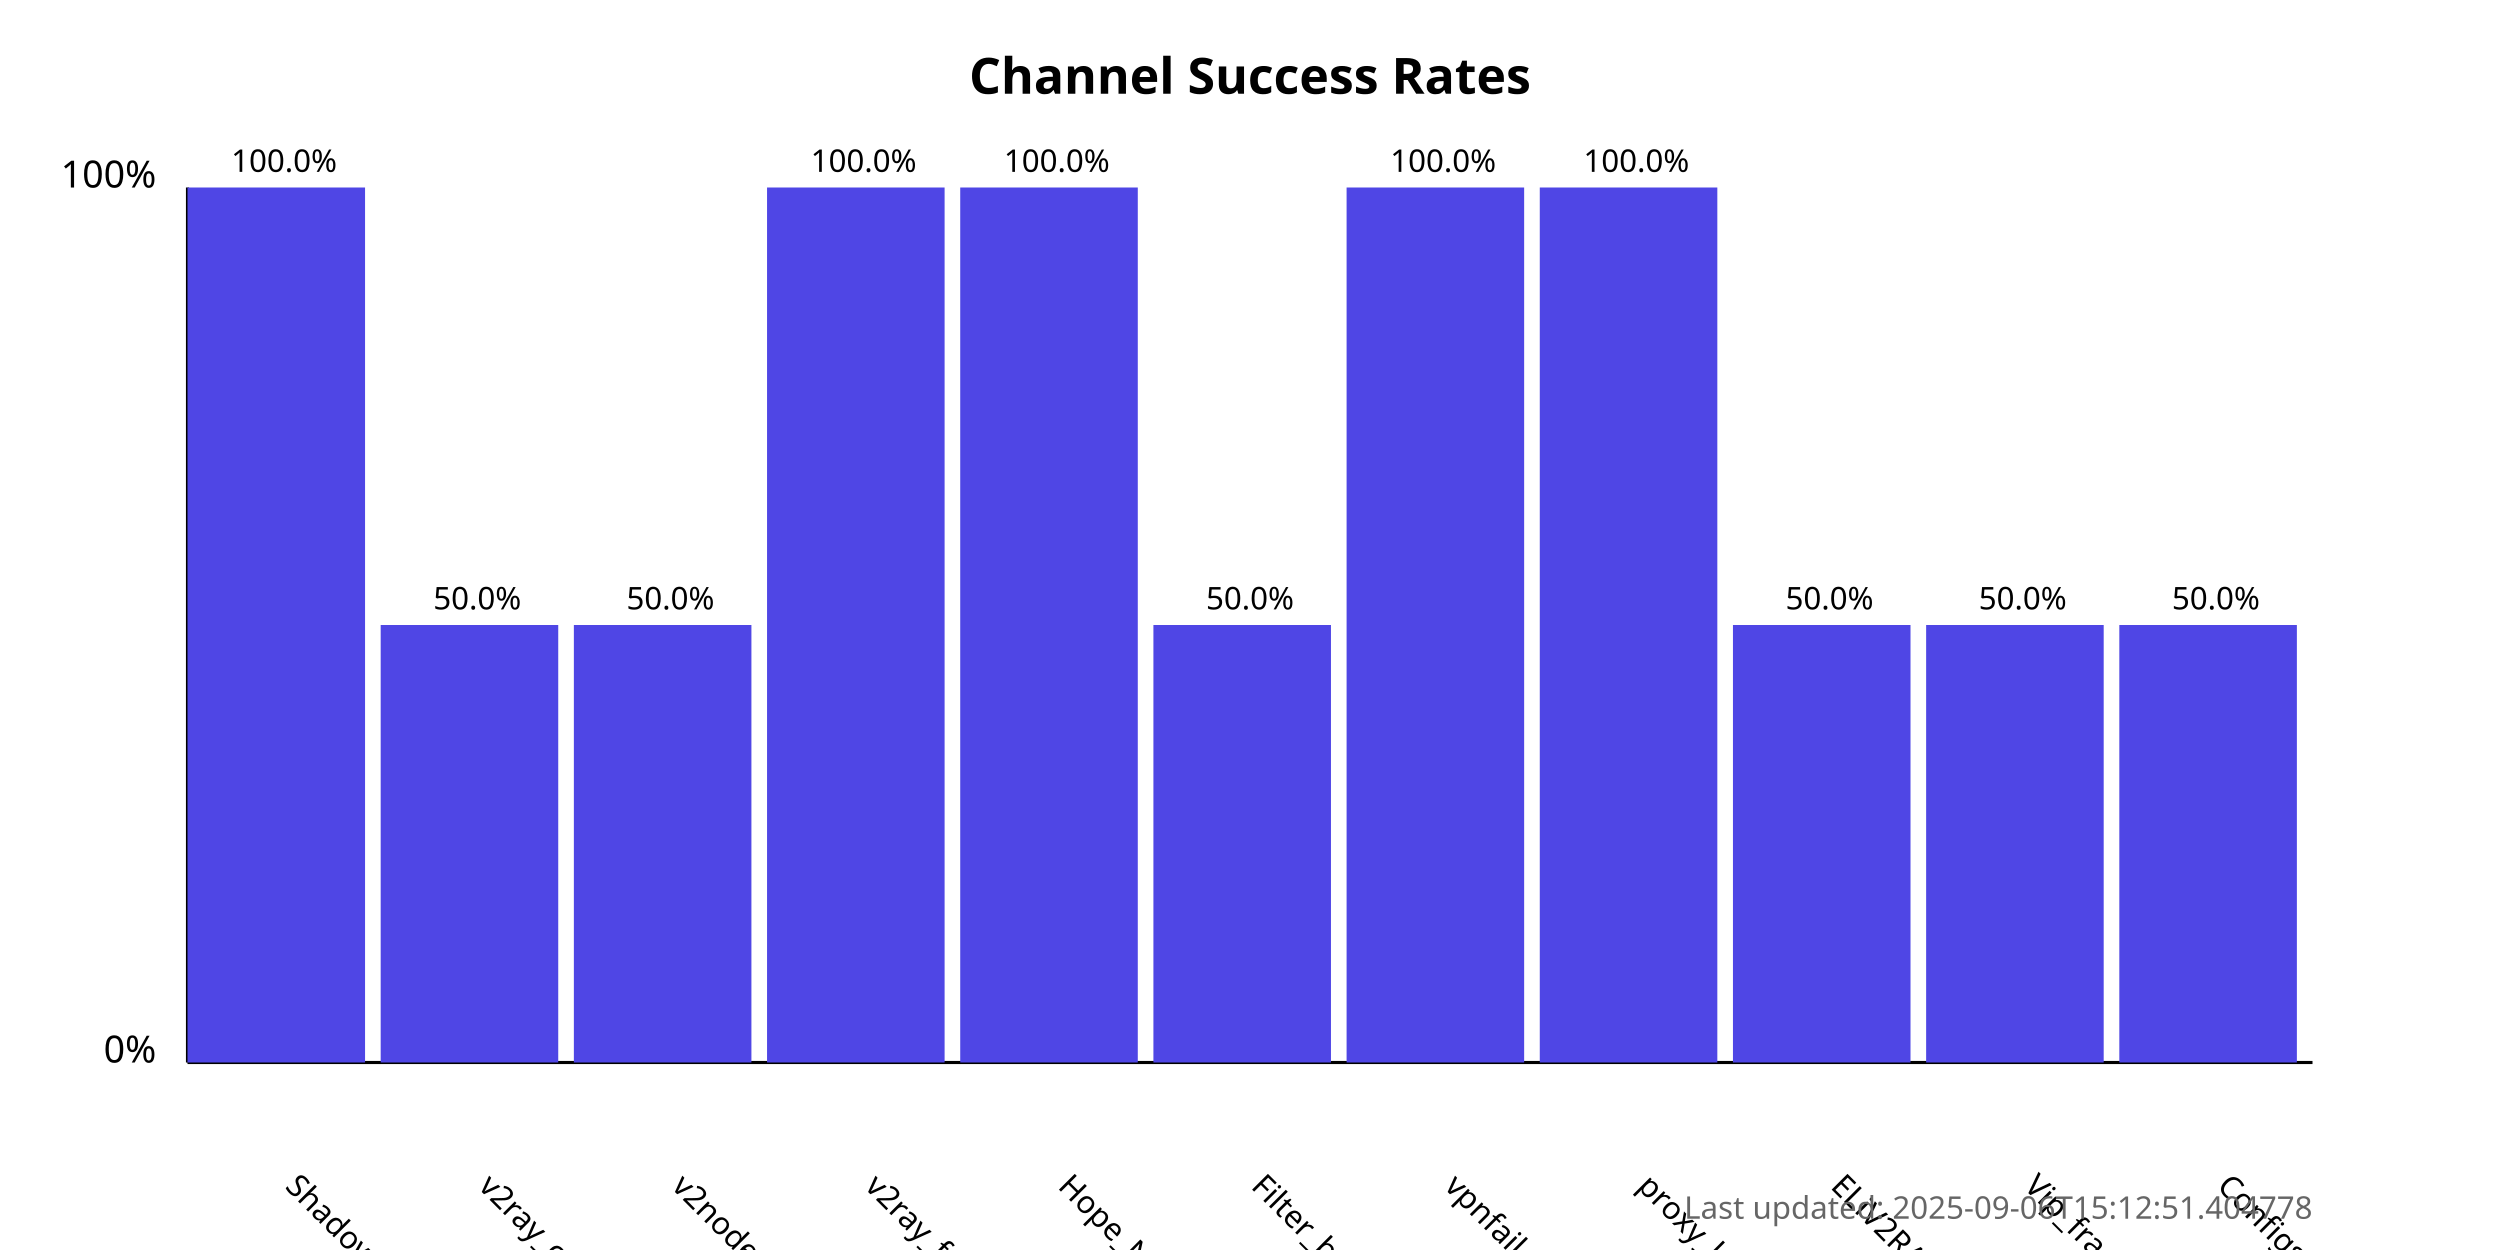
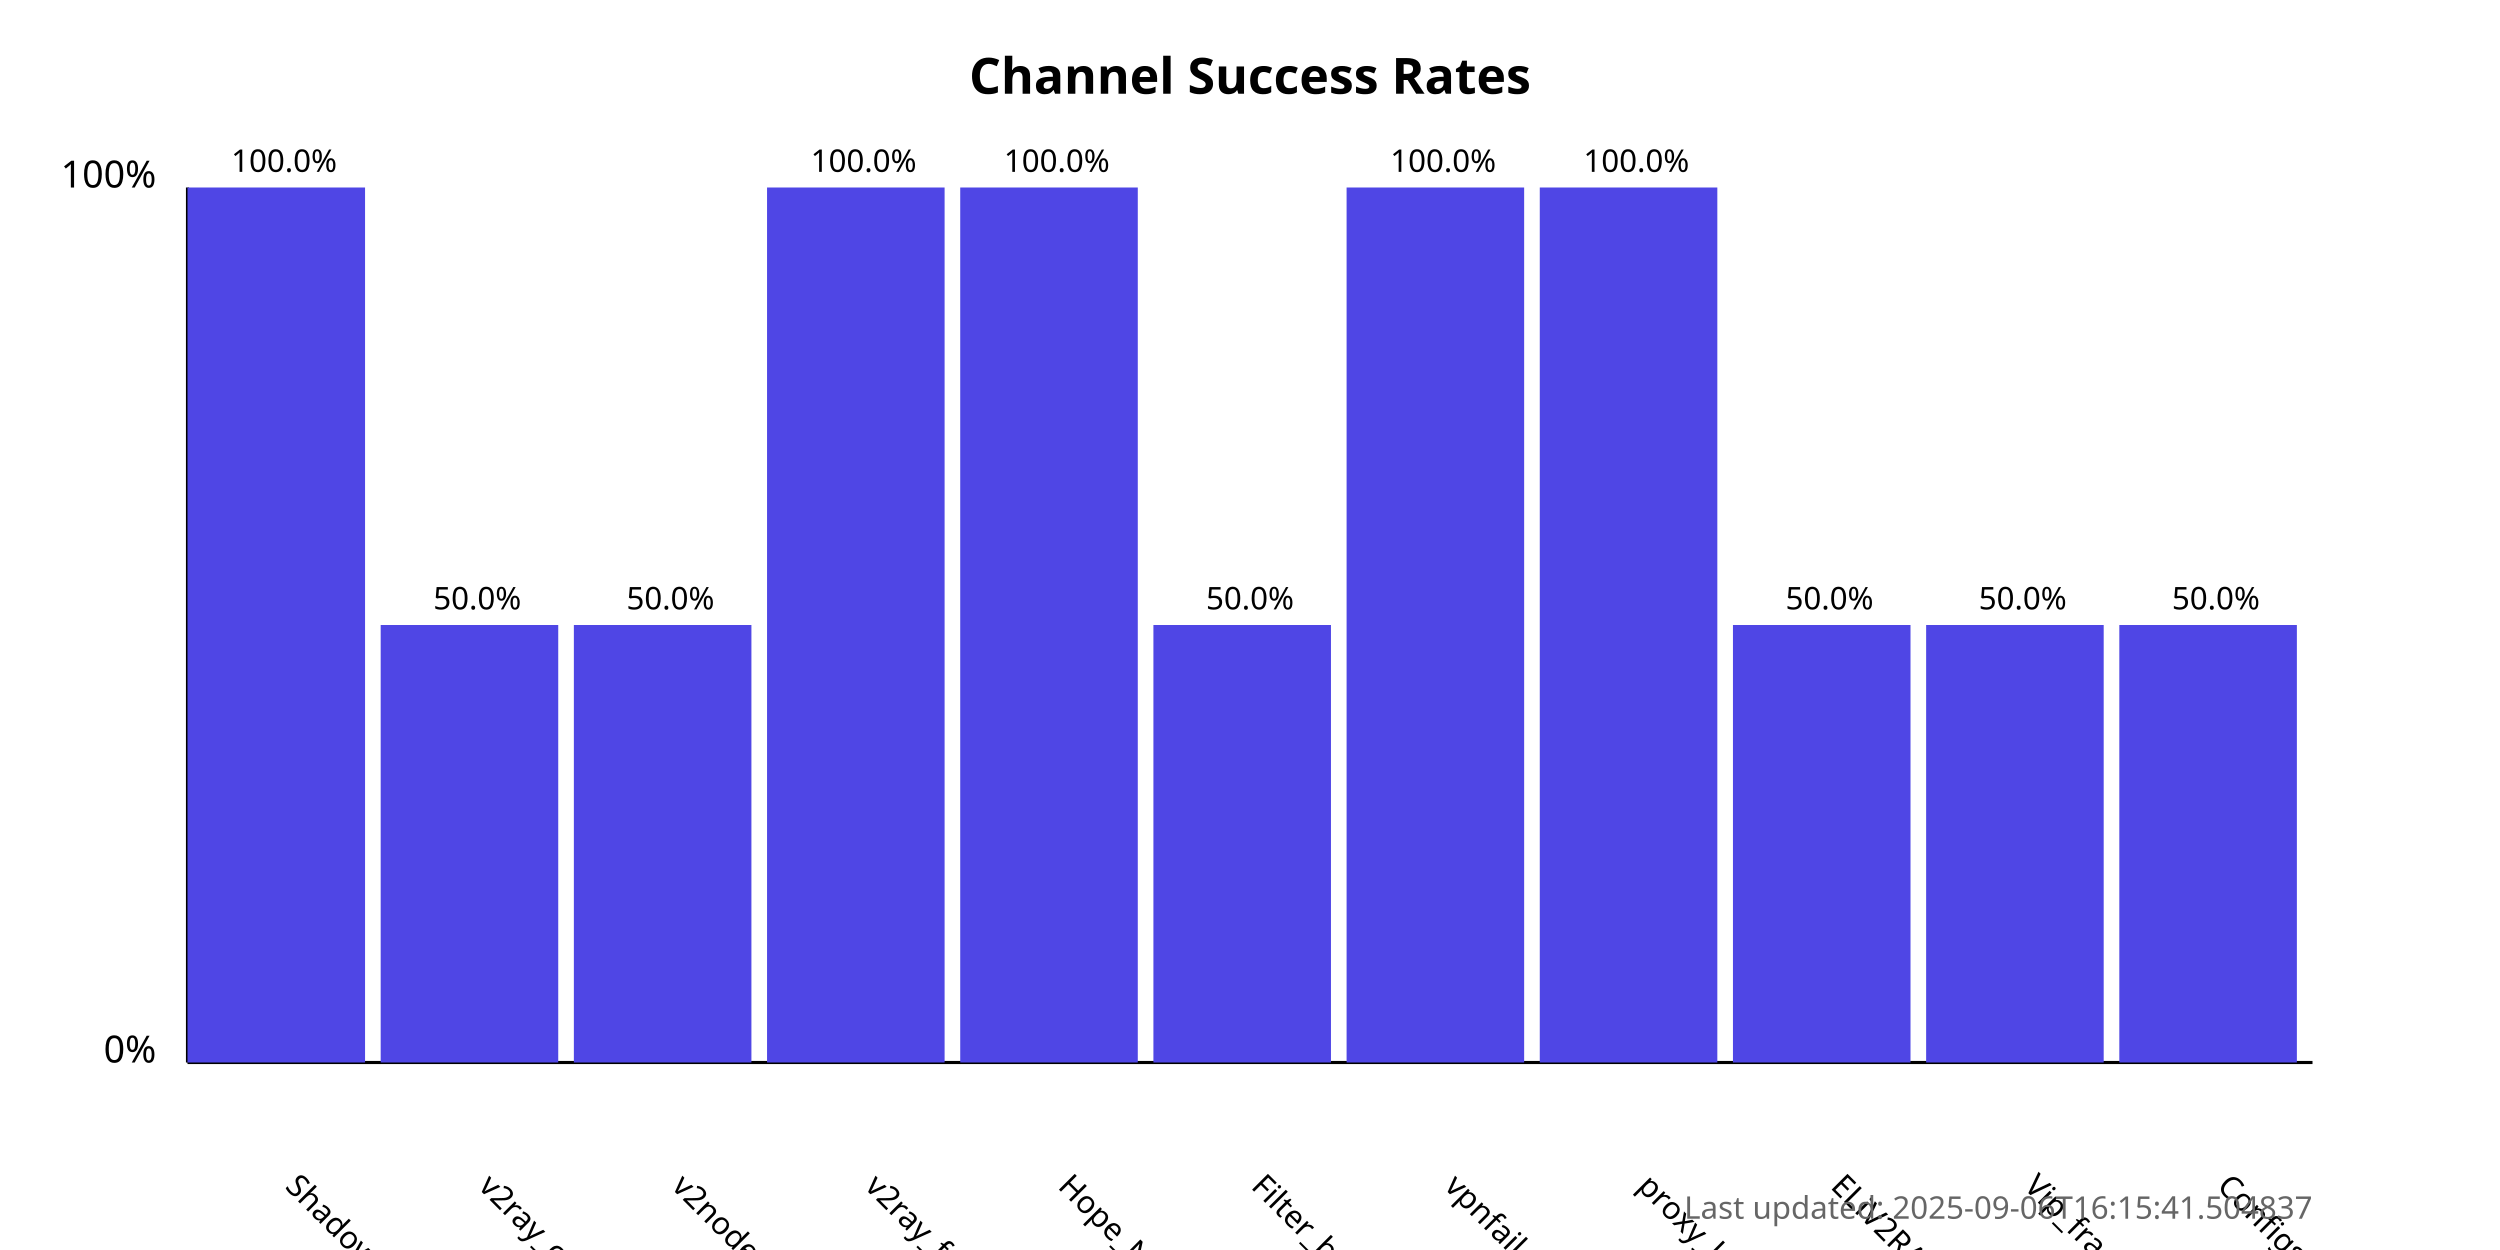
<svg xmlns="http://www.w3.org/2000/svg" width="800" height="400">
  <style>
            .chart-title { font: bold 16px sans-serif; }
            .axis-label { font: 12px sans-serif; }
            .tick-label { font: 10px sans-serif; }
            .bar { fill: #4f46e5; }
            .bar:hover { fill: #6366f1; }
            .timestamp { font: 10px sans-serif; fill: #666; }
        </style>
  <text x="400.0" y="30" text-anchor="middle" class="chart-title">
            Channel Success Rates
        </text>
  <line x1="60" y1="340" x2="60" y2="60" stroke="black" stroke-width="1" />
  <line x1="60" y1="340" x2="740" y2="340" stroke="black" stroke-width="1" />
  <text x="50" y="340" text-anchor="end" class="axis-label">0%</text>
  <text x="50" y="60" text-anchor="end" class="axis-label">100%</text>
  <g>
    <rect x="60" y="60.0" width="56.818" height="280.0" class="bar" />
    <text x="90.909" y="380" transform="rotate(45, 90.90909, 380)" text-anchor="start" class="tick-label">
                ShadowProxy66
            </text>
    <text x="90.909" y="55.0" text-anchor="middle" class="tick-label">
                100.0%
            </text>
  </g>
  <g>
    <rect x="121.818" y="200.0" width="56.818" height="140.0" class="bar" />
    <text x="152.727" y="380" transform="rotate(45, 152.7273, 380)" text-anchor="start" class="tick-label">
                v2ray_configs_pool
            </text>
    <text x="152.727" y="195.0" text-anchor="middle" class="tick-label">
                50.0%
            </text>
  </g>
  <g>
    <rect x="183.636" y="200.0" width="56.818" height="140.0" class="bar" />
    <text x="214.545" y="380" transform="rotate(45, 214.5455, 380)" text-anchor="start" class="tick-label">
                v2nodes
            </text>
    <text x="214.545" y="195.0" text-anchor="middle" class="tick-label">
                50.0%
            </text>
  </g>
  <g>
    <rect x="245.455" y="60.0" width="56.818" height="280.0" class="bar" />
    <text x="276.364" y="380" transform="rotate(45, 276.3636, 380)" text-anchor="start" class="tick-label">
                v2ray_free_conf
            </text>
    <text x="276.364" y="55.0" text-anchor="middle" class="tick-label">
                100.0%
            </text>
  </g>
  <g>
    <rect x="307.273" y="60.0" width="56.818" height="280.0" class="bar" />
    <text x="338.182" y="380" transform="rotate(45, 338.1818, 380)" text-anchor="start" class="tick-label">
                Hope_Net
            </text>
    <text x="338.182" y="55.0" text-anchor="middle" class="tick-label">
                100.0%
            </text>
  </g>
  <g>
    <rect x="369.091" y="200.0" width="56.818" height="140.0" class="bar" />
    <text x="400.0" y="380" transform="rotate(45, 400.0, 380)" text-anchor="start" class="tick-label">
                Filter_breaker
            </text>
    <text x="400.0" y="195.0" text-anchor="middle" class="tick-label">
                50.0%
            </text>
  </g>
  <g>
    <rect x="430.909" y="60.0" width="56.818" height="280.0" class="bar" />
    <text x="461.818" y="380" transform="rotate(45, 461.8182, 380)" text-anchor="start" class="tick-label">
                vpnfail_vless
            </text>
    <text x="461.818" y="55.0" text-anchor="middle" class="tick-label">
                100.0%
            </text>
  </g>
  <g>
    <rect x="492.727" y="60.0" width="56.818" height="280.0" class="bar" />
    <text x="523.636" y="380" transform="rotate(45, 523.6364, 380)" text-anchor="start" class="tick-label">
                proxy_kafee
            </text>
    <text x="523.636" y="55.0" text-anchor="middle" class="tick-label">
                100.0%
            </text>
  </g>
  <g>
    <rect x="554.545" y="200.0" width="56.818" height="140.0" class="bar" />
    <text x="585.455" y="380" transform="rotate(45, 585.4545, 380)" text-anchor="start" class="tick-label">
                ELiV2RAY
            </text>
    <text x="585.455" y="195.0" text-anchor="middle" class="tick-label">
                50.0%
            </text>
  </g>
  <g>
    <rect x="616.364" y="200.0" width="56.818" height="140.0" class="bar" />
    <text x="647.273" y="380" transform="rotate(45, 647.2727, 380)" text-anchor="start" class="tick-label">
                Vip_fragment_v2ray
            </text>
    <text x="647.273" y="195.0" text-anchor="middle" class="tick-label">
                50.0%
            </text>
  </g>
  <g>
    <rect x="678.182" y="200.0" width="56.818" height="140.0" class="bar" />
    <text x="709.091" y="380" transform="rotate(45, 709.0909, 380)" text-anchor="start" class="tick-label">
                ConfigsHubPlus
            </text>
    <text x="709.091" y="195.0" text-anchor="middle" class="tick-label">
                50.0%
            </text>
  </g>
  <text x="740" y="390" text-anchor="end" class="timestamp">
-             Last updated: 2025-09-06T15:12:51.404778
+             Last updated: 2025-09-06T16:15:41.504837
        </text>
</svg>
